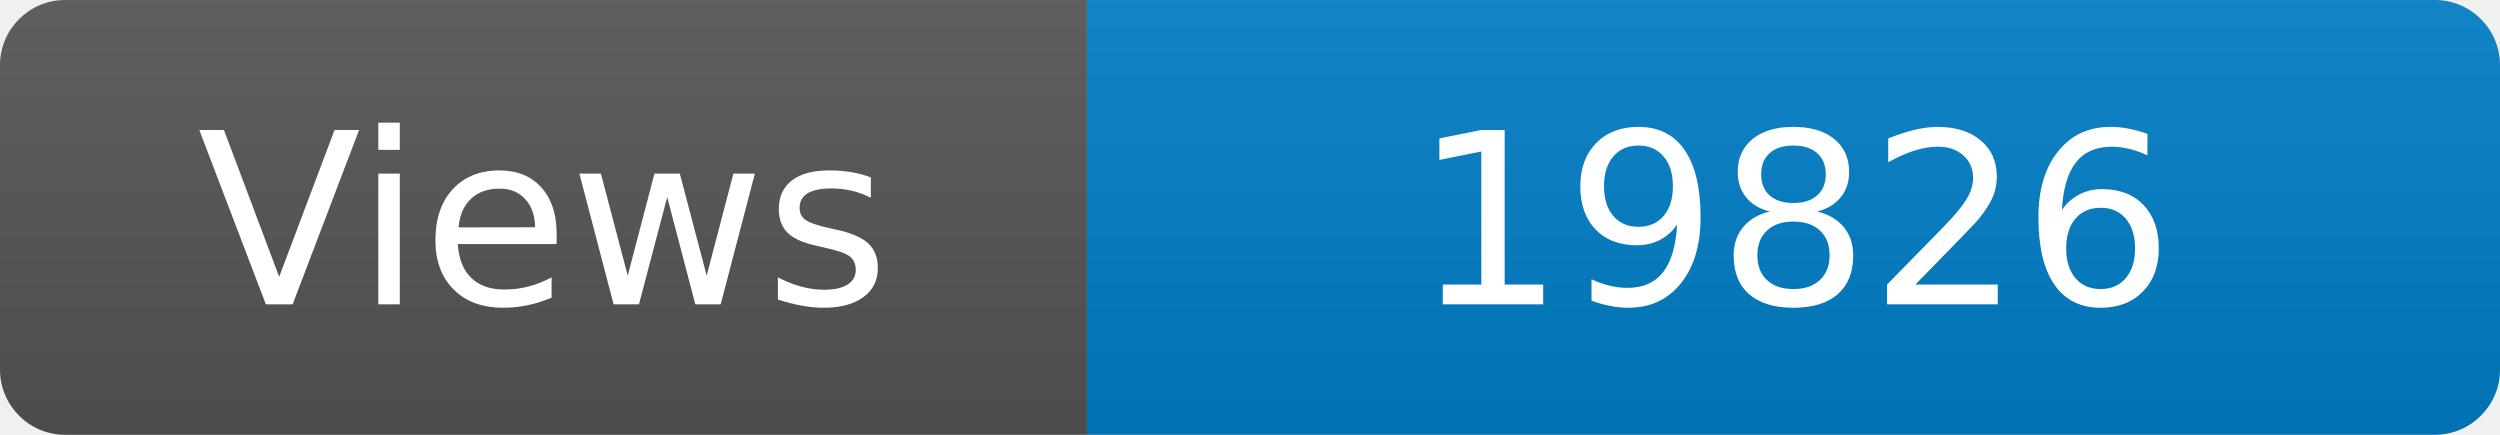
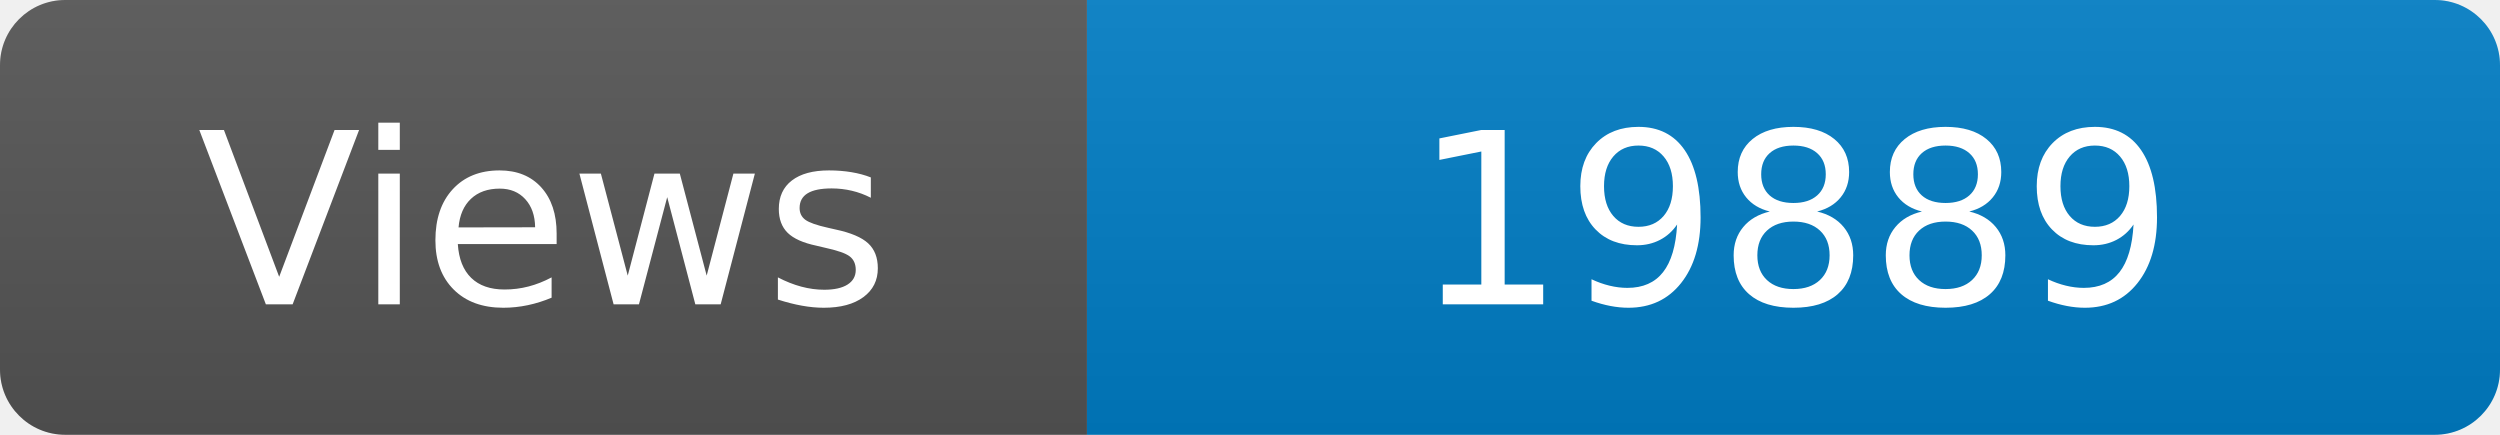
<svg xmlns="http://www.w3.org/2000/svg" width="115" height="20" role="img" aria-label="Maintained?: yes">
  <linearGradient id="s" x2="0" y2="100%">
    <stop offset="0" stop-color="#bbb" stop-opacity=".1" />
    <stop offset="1" stop-opacity=".1" />
  </linearGradient>
  <clipPath id="r">
    <rect width="115" height="20" rx="3" fill="#fff" />
  </clipPath>
  <g clip-path="url(#r)">
    <rect width="50" height="20" fill="#555" />
    <rect x="50" width="160" height="20" fill="#007ec6" />
    <rect width="115" height="20" fill="url(#s)" />
  </g>
  <g fill="#fff" text-anchor="middle" font-family="Verdana,Geneva,DejaVu Sans,sans-serif" font-size="110">
    <text x="250" y="140" transform="scale(.1)" fill="#fff">Views</text>
-     <text x="825" y="140" transform="scale(.1)" fill="#fff">19826</text>
+     <text x="825" y="140" transform="scale(.1)" fill="#fff">19889</text>
  </g>
</svg>
